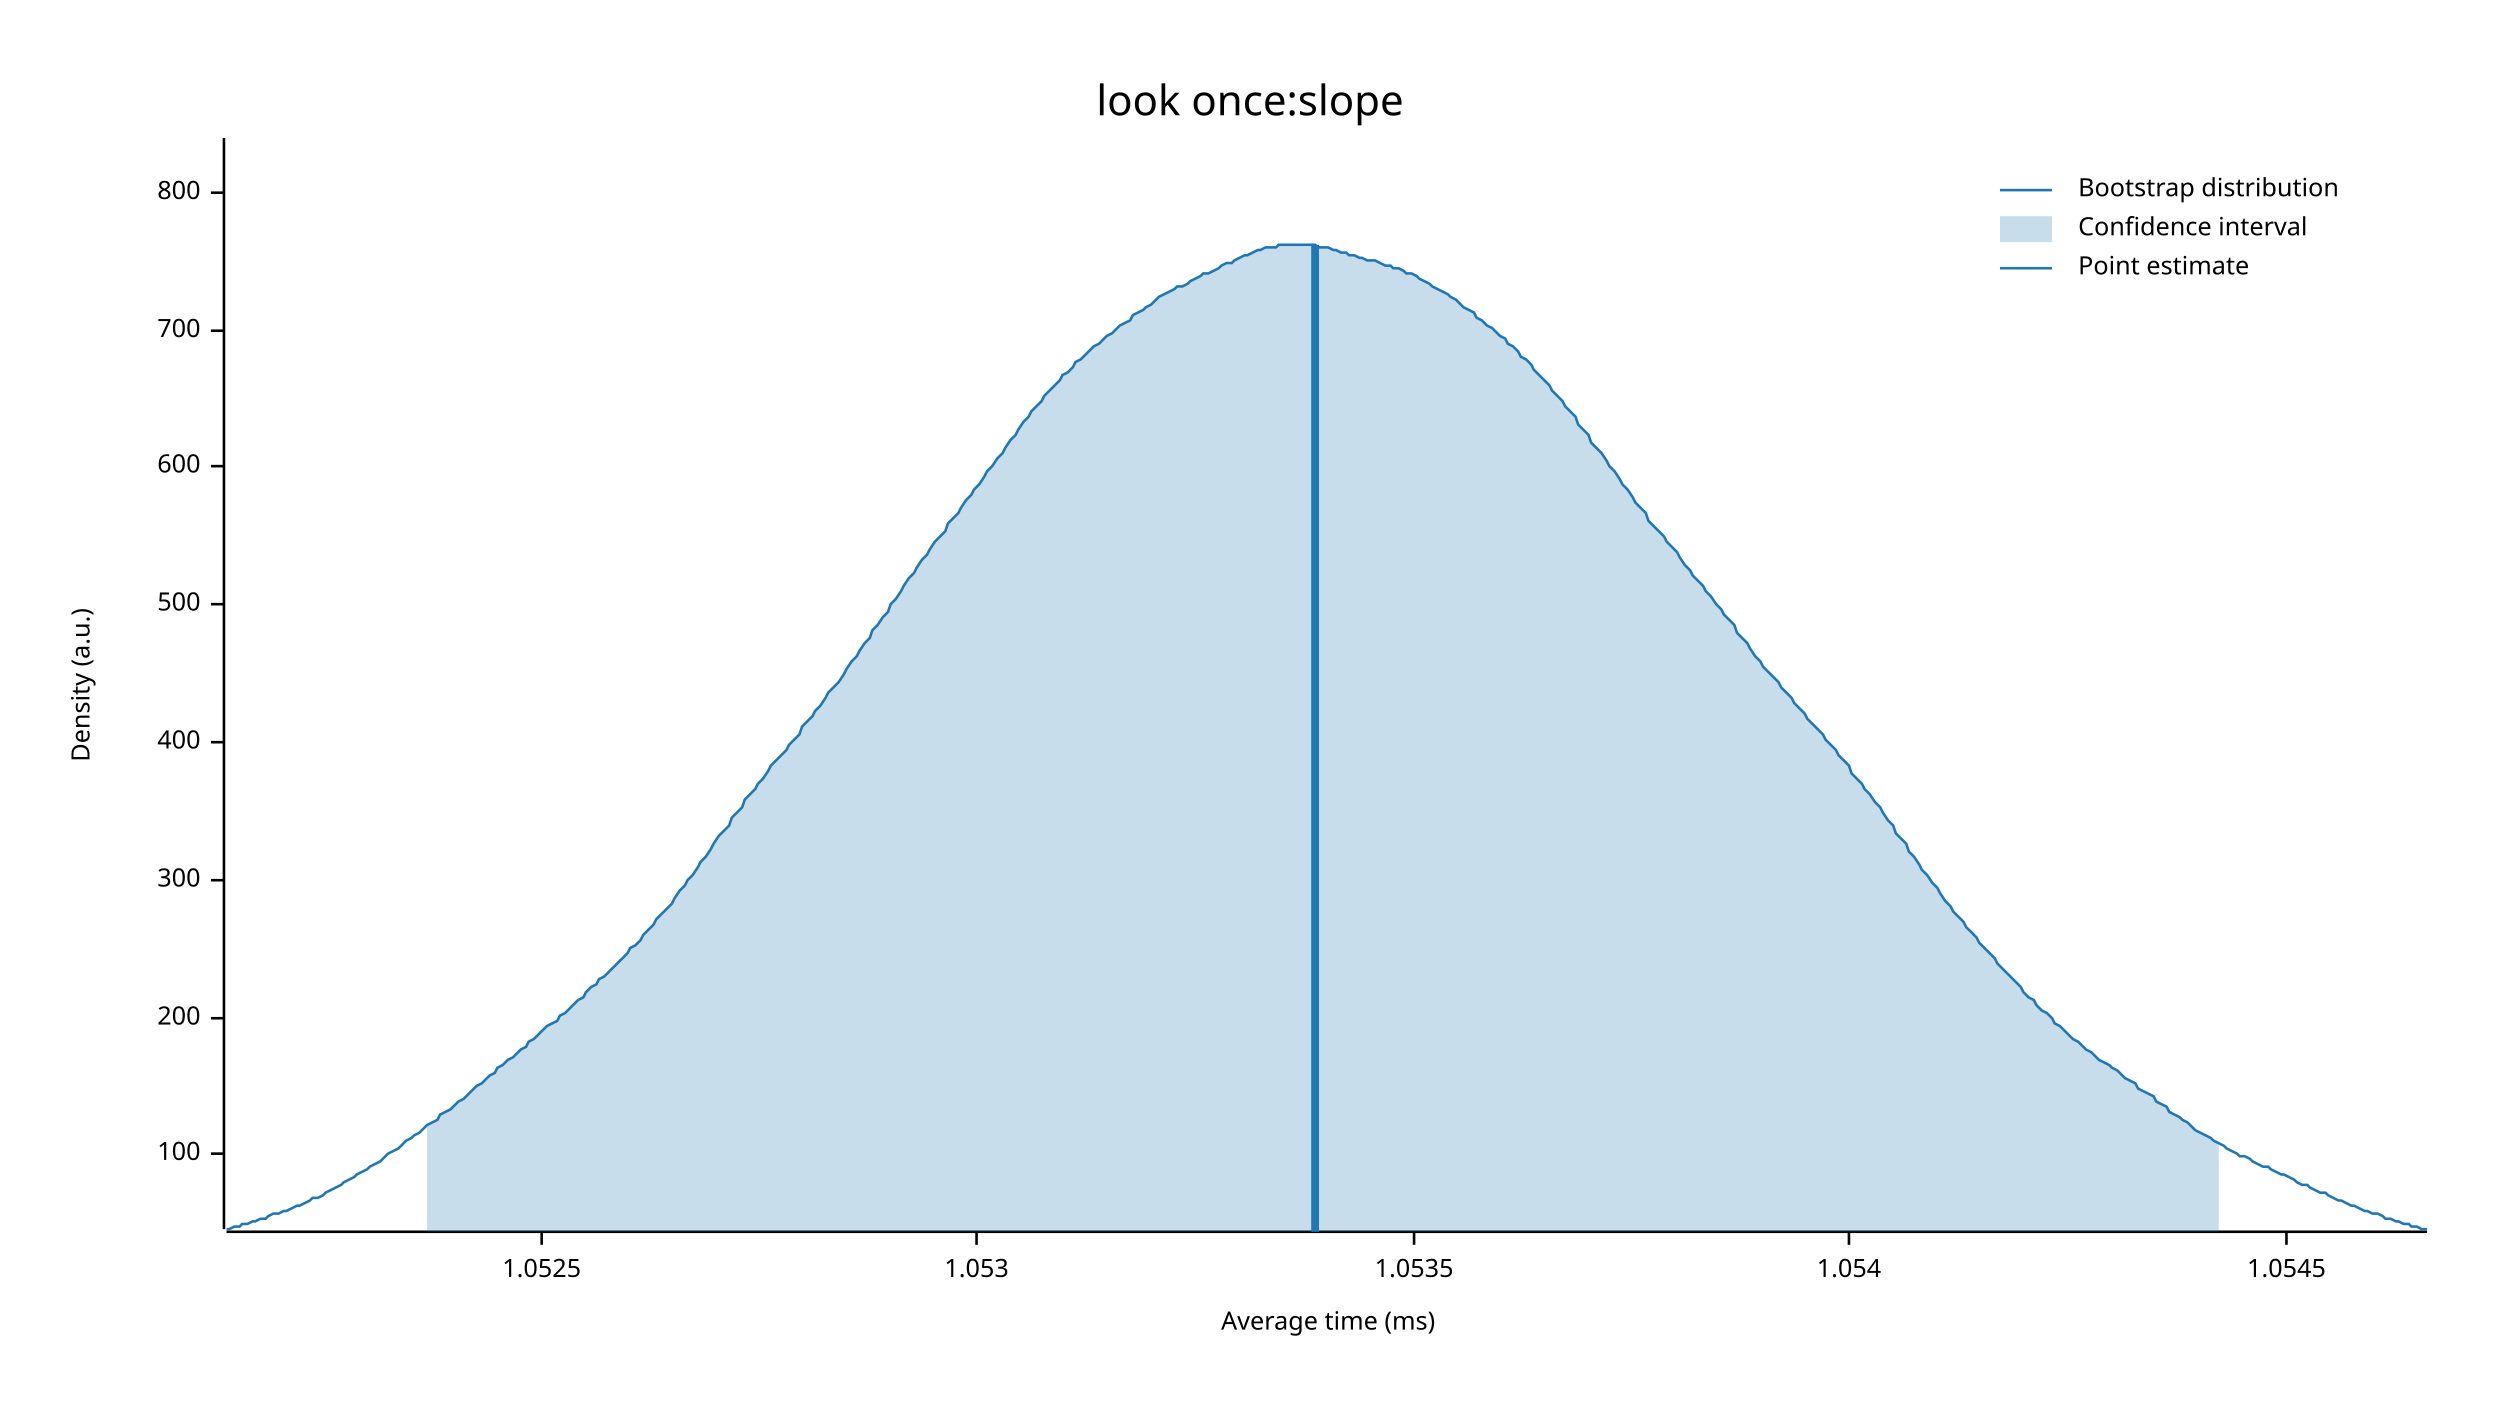
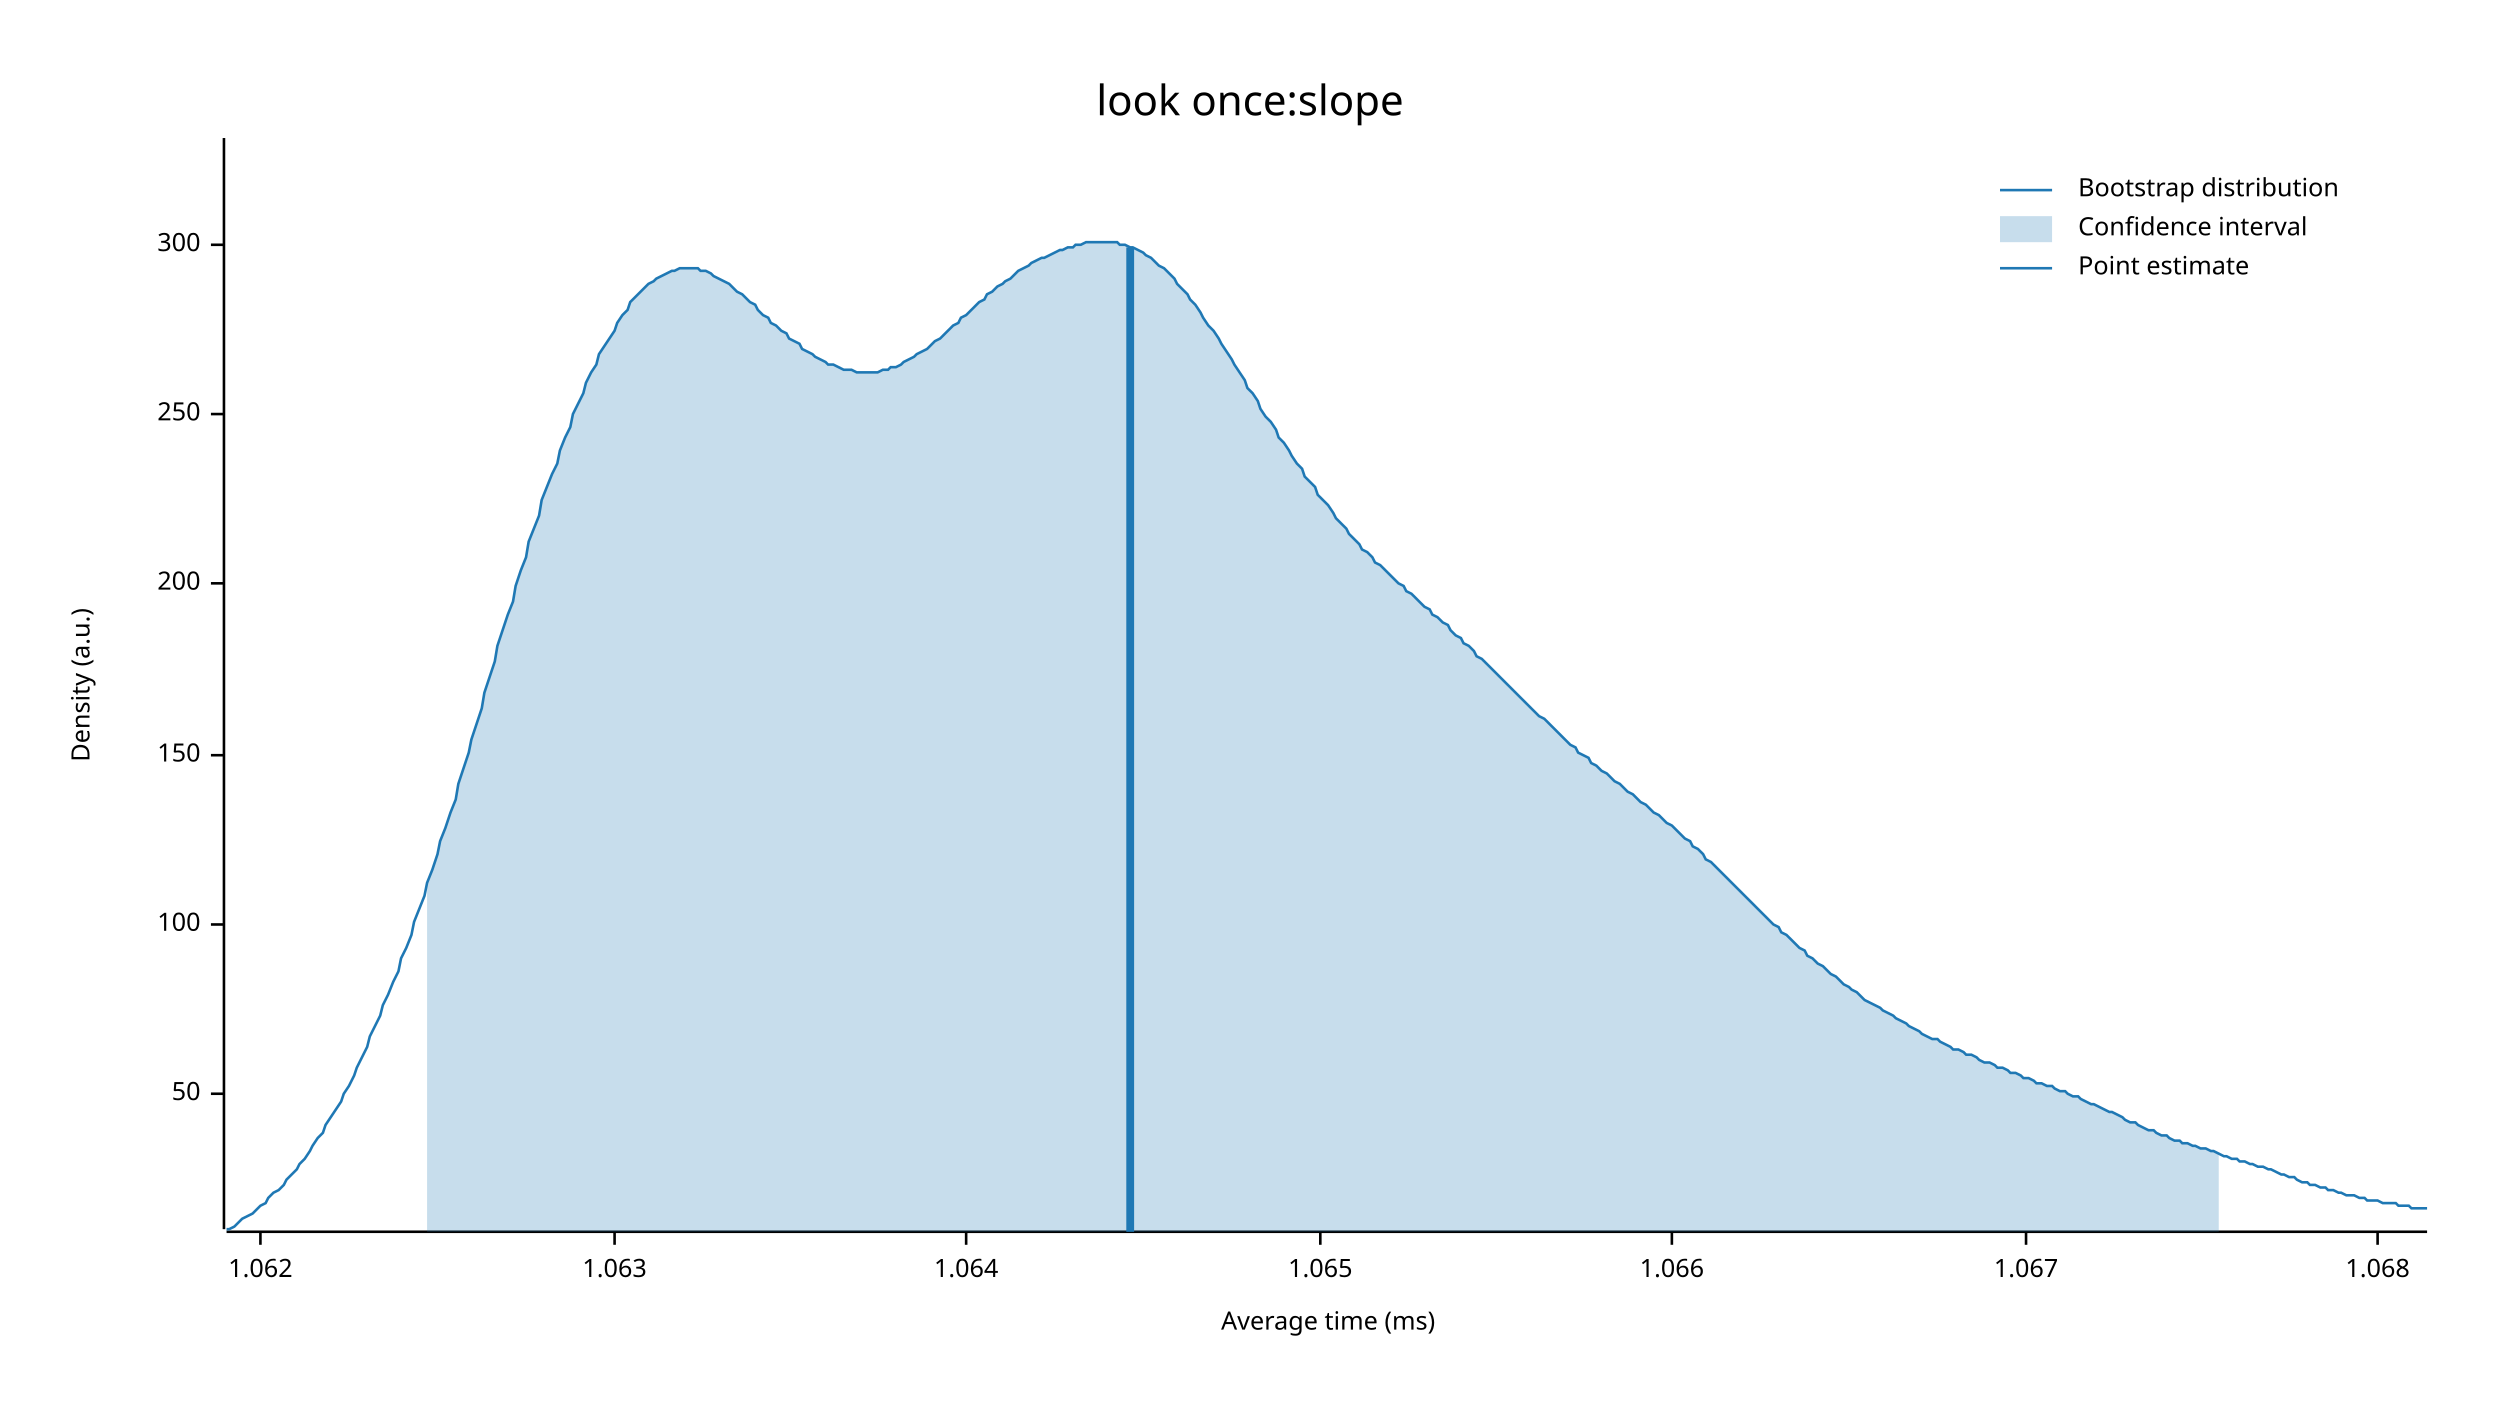
<svg xmlns="http://www.w3.org/2000/svg" width="960" height="540" viewBox="0 0 960 540">
  <text x="480" y="32" dy="0.76em" text-anchor="middle" font-family="sans-serif" font-size="16.129" opacity="1" fill="#000000">
look once:slope
</text>
  <text x="27" y="263" dy="0.76em" text-anchor="middle" font-family="sans-serif" font-size="9.677" opacity="1" fill="#000000" transform="rotate(270, 27, 263)">
Density (a.u.)
</text>
  <text x="510" y="513" dy="-0.5ex" text-anchor="middle" font-family="sans-serif" font-size="9.677" opacity="1" fill="#000000">
Average time (ms)
</text>
  <polyline fill="none" opacity="1" stroke="#000000" stroke-width="1" points="86,53 86,472 " />
-   <text x="77" y="443" dy="0.5ex" text-anchor="end" font-family="sans-serif" font-size="9.677" opacity="1" fill="#000000">
+   <text x="77" y="420" dy="0.5ex" text-anchor="end" font-family="sans-serif" font-size="9.677" opacity="1" fill="#000000">
+ 50
+ </text>
+   <polyline fill="none" opacity="1" stroke="#000000" stroke-width="1" points="81,420 86,420 " />
+   <text x="77" y="355" dy="0.5ex" text-anchor="end" font-family="sans-serif" font-size="9.677" opacity="1" fill="#000000">
100
</text>
-   <polyline fill="none" opacity="1" stroke="#000000" stroke-width="1" points="81,443 86,443 " />
-   <text x="77" y="391" dy="0.5ex" text-anchor="end" font-family="sans-serif" font-size="9.677" opacity="1" fill="#000000">
+   <polyline fill="none" opacity="1" stroke="#000000" stroke-width="1" points="81,355 86,355 " />
+   <text x="77" y="290" dy="0.5ex" text-anchor="end" font-family="sans-serif" font-size="9.677" opacity="1" fill="#000000">
+ 150
+ </text>
+   <polyline fill="none" opacity="1" stroke="#000000" stroke-width="1" points="81,290 86,290 " />
+   <text x="77" y="224" dy="0.5ex" text-anchor="end" font-family="sans-serif" font-size="9.677" opacity="1" fill="#000000">
200
</text>
-   <polyline fill="none" opacity="1" stroke="#000000" stroke-width="1" points="81,391 86,391 " />
-   <text x="77" y="338" dy="0.5ex" text-anchor="end" font-family="sans-serif" font-size="9.677" opacity="1" fill="#000000">
+   <polyline fill="none" opacity="1" stroke="#000000" stroke-width="1" points="81,224 86,224 " />
+   <text x="77" y="159" dy="0.5ex" text-anchor="end" font-family="sans-serif" font-size="9.677" opacity="1" fill="#000000">
+ 250
+ </text>
+   <polyline fill="none" opacity="1" stroke="#000000" stroke-width="1" points="81,159 86,159 " />
+   <text x="77" y="94" dy="0.5ex" text-anchor="end" font-family="sans-serif" font-size="9.677" opacity="1" fill="#000000">
300
</text>
-   <polyline fill="none" opacity="1" stroke="#000000" stroke-width="1" points="81,338 86,338 " />
-   <text x="77" y="285" dy="0.5ex" text-anchor="end" font-family="sans-serif" font-size="9.677" opacity="1" fill="#000000">
- 400
+   <polyline fill="none" opacity="1" stroke="#000000" stroke-width="1" points="81,94 86,94 " />
+   <polyline fill="none" opacity="1" stroke="#000000" stroke-width="1" points="87,473 932,473 " />
+   <text x="100" y="483" dy="0.76em" text-anchor="middle" font-family="sans-serif" font-size="9.677" opacity="1" fill="#000000">
+ 1.062
</text>
-   <polyline fill="none" opacity="1" stroke="#000000" stroke-width="1" points="81,285 86,285 " />
-   <text x="77" y="232" dy="0.5ex" text-anchor="end" font-family="sans-serif" font-size="9.677" opacity="1" fill="#000000">
- 500
+   <polyline fill="none" opacity="1" stroke="#000000" stroke-width="1" points="100,473 100,478 " />
+   <text x="236" y="483" dy="0.76em" text-anchor="middle" font-family="sans-serif" font-size="9.677" opacity="1" fill="#000000">
+ 1.063
</text>
-   <polyline fill="none" opacity="1" stroke="#000000" stroke-width="1" points="81,232 86,232 " />
-   <text x="77" y="179" dy="0.5ex" text-anchor="end" font-family="sans-serif" font-size="9.677" opacity="1" fill="#000000">
- 600
+   <polyline fill="none" opacity="1" stroke="#000000" stroke-width="1" points="236,473 236,478 " />
+   <text x="371" y="483" dy="0.76em" text-anchor="middle" font-family="sans-serif" font-size="9.677" opacity="1" fill="#000000">
+ 1.064
</text>
-   <polyline fill="none" opacity="1" stroke="#000000" stroke-width="1" points="81,179 86,179 " />
-   <text x="77" y="127" dy="0.5ex" text-anchor="end" font-family="sans-serif" font-size="9.677" opacity="1" fill="#000000">
- 700
+   <polyline fill="none" opacity="1" stroke="#000000" stroke-width="1" points="371,473 371,478 " />
+   <text x="507" y="483" dy="0.76em" text-anchor="middle" font-family="sans-serif" font-size="9.677" opacity="1" fill="#000000">
+ 1.065
</text>
-   <polyline fill="none" opacity="1" stroke="#000000" stroke-width="1" points="81,127 86,127 " />
-   <text x="77" y="74" dy="0.5ex" text-anchor="end" font-family="sans-serif" font-size="9.677" opacity="1" fill="#000000">
- 800
+   <polyline fill="none" opacity="1" stroke="#000000" stroke-width="1" points="507,473 507,478 " />
+   <text x="642" y="483" dy="0.76em" text-anchor="middle" font-family="sans-serif" font-size="9.677" opacity="1" fill="#000000">
+ 1.066
</text>
-   <polyline fill="none" opacity="1" stroke="#000000" stroke-width="1" points="81,74 86,74 " />
-   <polyline fill="none" opacity="1" stroke="#000000" stroke-width="1" points="87,473 932,473 " />
-   <text x="208" y="483" dy="0.76em" text-anchor="middle" font-family="sans-serif" font-size="9.677" opacity="1" fill="#000000">
- 1.0525
+   <polyline fill="none" opacity="1" stroke="#000000" stroke-width="1" points="642,473 642,478 " />
+   <text x="778" y="483" dy="0.76em" text-anchor="middle" font-family="sans-serif" font-size="9.677" opacity="1" fill="#000000">
+ 1.067
</text>
-   <polyline fill="none" opacity="1" stroke="#000000" stroke-width="1" points="208,473 208,478 " />
-   <text x="375" y="483" dy="0.76em" text-anchor="middle" font-family="sans-serif" font-size="9.677" opacity="1" fill="#000000">
- 1.053
+   <polyline fill="none" opacity="1" stroke="#000000" stroke-width="1" points="778,473 778,478 " />
+   <text x="913" y="483" dy="0.76em" text-anchor="middle" font-family="sans-serif" font-size="9.677" opacity="1" fill="#000000">
+ 1.068
</text>
-   <polyline fill="none" opacity="1" stroke="#000000" stroke-width="1" points="375,473 375,478 " />
-   <text x="543" y="483" dy="0.76em" text-anchor="middle" font-family="sans-serif" font-size="9.677" opacity="1" fill="#000000">
- 1.0535
- </text>
-   <polyline fill="none" opacity="1" stroke="#000000" stroke-width="1" points="543,473 543,478 " />
-   <text x="710" y="483" dy="0.76em" text-anchor="middle" font-family="sans-serif" font-size="9.677" opacity="1" fill="#000000">
- 1.054
- </text>
-   <polyline fill="none" opacity="1" stroke="#000000" stroke-width="1" points="710,473 710,478 " />
-   <text x="878" y="483" dy="0.76em" text-anchor="middle" font-family="sans-serif" font-size="9.677" opacity="1" fill="#000000">
- 1.0545
- </text>
-   <polyline fill="none" opacity="1" stroke="#000000" stroke-width="1" points="878,473 878,478 " />
-   <polyline fill="none" opacity="1" stroke="#1F78B4" stroke-width="1" points="87,472 88,472 90,471 92,471 93,470 95,470 97,469 98,469 100,468 102,468 103,467 105,466 107,466 109,465 110,465 112,464 114,463 115,463 117,462 119,461 120,460 122,460 124,459 125,458 127,457 129,456 131,455 132,454 134,453 136,452 137,451 139,450 141,449 142,448 144,447 146,446 147,445 149,443 151,442 153,441 154,440 156,438 158,437 159,436 161,435 163,433 164,432 166,431 168,430 169,428 171,427 173,426 175,424 176,423 178,422 180,420 181,419 183,417 185,416 186,415 188,413 190,412 191,410 193,409 195,407 197,406 198,405 200,403 202,402 203,400 205,399 207,397 208,396 210,394 212,393 214,392 215,390 217,389 219,387 220,386 222,384 224,383 225,381 227,379 229,378 230,376 232,375 234,373 236,371 237,370 239,368 241,366 242,364 244,363 246,361 247,359 249,357 251,355 252,353 254,351 256,349 258,347 259,345 261,342 263,340 264,338 266,336 268,333 269,331 271,329 273,326 274,324 276,321 278,319 280,317 281,314 283,312 285,310 286,307 288,305 290,303 291,301 293,299 295,296 296,294 298,292 300,290 302,288 303,286 305,284 307,282 308,279 310,277 312,275 313,273 315,271 317,268 318,266 320,264 322,262 324,259 325,257 327,254 329,252 330,250 332,247 334,245 335,242 337,240 339,237 341,235 342,232 344,230 346,227 347,225 349,222 351,220 352,218 354,215 356,213 357,211 359,208 361,206 363,204 364,201 366,199 368,197 369,195 371,192 373,190 374,188 376,186 378,183 379,181 381,179 383,176 385,174 386,172 388,169 390,167 391,165 393,162 395,160 396,158 398,156 400,154 401,152 403,150 405,148 407,146 408,144 410,143 412,141 413,139 415,138 417,136 418,135 420,133 422,132 423,131 425,129 427,128 429,126 430,125 432,124 434,123 435,121 437,120 439,119 440,118 442,117 444,115 445,114 447,113 449,112 451,111 452,110 454,110 456,109 457,108 459,107 461,106 462,105 464,105 466,104 468,103 469,102 471,101 473,101 474,100 476,99 478,98 479,98 481,97 483,96 484,96 486,95 488,95 490,95 491,94 493,94 495,94 496,94 498,94 500,94 501,94 503,94 505,94 506,95 508,95 510,95 512,96 513,96 515,97 517,97 518,98 520,98 522,99 523,99 525,100 527,100 528,100 530,101 532,102 534,102 535,103 537,103 539,104 540,105 542,105 544,106 545,107 547,108 549,109 550,110 552,111 554,112 556,113 557,114 559,115 561,117 562,118 564,119 566,120 567,122 569,123 571,125 573,126 574,127 576,129 578,130 579,132 581,133 583,135 584,137 586,138 588,140 589,142 591,144 593,146 595,148 596,150 598,152 600,154 601,156 603,158 605,160 606,163 608,165 610,167 611,170 613,172 615,174 617,177 618,179 620,181 622,184 623,186 625,188 627,191 628,193 630,195 632,197 633,200 635,202 637,204 639,206 640,208 642,210 644,212 645,214 647,217 649,219 650,221 652,223 654,225 655,227 657,229 659,232 661,234 662,236 664,238 666,240 667,243 669,245 671,247 672,249 674,252 676,254 677,256 679,258 681,260 683,262 684,264 686,266 688,268 689,270 691,272 693,274 694,276 696,278 698,280 700,282 701,284 703,286 705,288 706,290 708,292 710,294 711,297 713,299 715,301 716,303 718,305 720,308 722,310 723,312 725,315 727,317 728,320 730,322 732,324 733,327 735,329 737,332 738,334 740,336 742,339 744,341 745,343 747,346 749,348 750,350 752,352 754,354 755,356 757,358 759,360 760,362 762,364 764,366 766,368 767,370 769,372 771,374 772,375 774,377 776,379 777,381 779,383 781,384 782,386 784,388 786,389 788,391 789,393 791,394 793,396 794,397 796,399 798,400 799,401 801,403 803,404 804,405 806,407 808,408 810,409 811,410 813,411 815,413 816,414 818,415 820,416 821,418 823,419 825,420 827,421 828,423 830,424 832,425 833,427 835,428 837,429 838,430 840,431 842,433 843,434 845,435 847,436 849,437 850,438 852,439 854,440 855,441 857,442 859,443 860,444 862,444 864,445 865,446 867,447 869,448 871,448 872,449 874,450 876,451 877,451 879,452 881,453 882,454 884,455 886,455 887,456 889,457 891,458 893,458 894,459 896,460 898,461 899,461 901,462 903,463 904,463 906,464 908,465 909,465 911,466 913,466 915,467 916,468 918,468 920,469 921,469 923,470 925,470 926,471 928,471 930,472 932,472 " />
-   <polygon opacity="0.25" fill="#1F78B4" points="164,432 166,431 168,430 169,428 171,427 173,426 175,424 176,423 178,422 180,420 181,419 183,417 185,416 186,415 188,413 190,412 191,410 193,409 195,407 197,406 198,405 200,403 202,402 203,400 205,399 207,397 208,396 210,394 212,393 214,392 215,390 217,389 219,387 220,386 222,384 224,383 225,381 227,379 229,378 230,376 232,375 234,373 236,371 237,370 239,368 241,366 242,364 244,363 246,361 247,359 249,357 251,355 252,353 254,351 256,349 258,347 259,345 261,342 263,340 264,338 266,336 268,333 269,331 271,329 273,326 274,324 276,321 278,319 280,317 281,314 283,312 285,310 286,307 288,305 290,303 291,301 293,299 295,296 296,294 298,292 300,290 302,288 303,286 305,284 307,282 308,279 310,277 312,275 313,273 315,271 317,268 318,266 320,264 322,262 324,259 325,257 327,254 329,252 330,250 332,247 334,245 335,242 337,240 339,237 341,235 342,232 344,230 346,227 347,225 349,222 351,220 352,218 354,215 356,213 357,211 359,208 361,206 363,204 364,201 366,199 368,197 369,195 371,192 373,190 374,188 376,186 378,183 379,181 381,179 383,176 385,174 386,172 388,169 390,167 391,165 393,162 395,160 396,158 398,156 400,154 401,152 403,150 405,148 407,146 408,144 410,143 412,141 413,139 415,138 417,136 418,135 420,133 422,132 423,131 425,129 427,128 429,126 430,125 432,124 434,123 435,121 437,120 439,119 440,118 442,117 444,115 445,114 447,113 449,112 451,111 452,110 454,110 456,109 457,108 459,107 461,106 462,105 464,105 466,104 468,103 469,102 471,101 473,101 474,100 476,99 478,98 479,98 481,97 483,96 484,96 486,95 488,95 490,95 491,94 493,94 495,94 496,94 498,94 500,94 501,94 503,94 505,94 506,95 508,95 510,95 512,96 513,96 515,97 517,97 518,98 520,98 522,99 523,99 525,100 527,100 528,100 530,101 532,102 534,102 535,103 537,103 539,104 540,105 542,105 544,106 545,107 547,108 549,109 550,110 552,111 554,112 556,113 557,114 559,115 561,117 562,118 564,119 566,120 567,122 569,123 571,125 573,126 574,127 576,129 578,130 579,132 581,133 583,135 584,137 586,138 588,140 589,142 591,144 593,146 595,148 596,150 598,152 600,154 601,156 603,158 605,160 606,163 608,165 610,167 611,170 613,172 615,174 617,177 618,179 620,181 622,184 623,186 625,188 627,191 628,193 630,195 632,197 633,200 635,202 637,204 639,206 640,208 642,210 644,212 645,214 647,217 649,219 650,221 652,223 654,225 655,227 657,229 659,232 661,234 662,236 664,238 666,240 667,243 669,245 671,247 672,249 674,252 676,254 677,256 679,258 681,260 683,262 684,264 686,266 688,268 689,270 691,272 693,274 694,276 696,278 698,280 700,282 701,284 703,286 705,288 706,290 708,292 710,294 711,297 713,299 715,301 716,303 718,305 720,308 722,310 723,312 725,315 727,317 728,320 730,322 732,324 733,327 735,329 737,332 738,334 740,336 742,339 744,341 745,343 747,346 749,348 750,350 752,352 754,354 755,356 757,358 759,360 760,362 762,364 764,366 766,368 767,370 769,372 771,374 772,375 774,377 776,379 777,381 779,383 781,384 782,386 784,388 786,389 788,391 789,393 791,394 793,396 794,397 796,399 798,400 799,401 801,403 803,404 804,405 806,407 808,408 810,409 811,410 813,411 815,413 816,414 818,415 820,416 821,418 823,419 825,420 827,421 828,423 830,424 832,425 833,427 835,428 837,429 838,430 840,431 842,433 843,434 845,435 847,436 849,437 850,438 852,439 852,473 164,473 " />
-   <polyline fill="none" opacity="1" stroke="#1F78B4" stroke-width="3" points="505,473 505,94 " />
+   <polyline fill="none" opacity="1" stroke="#000000" stroke-width="1" points="913,473 913,478 " />
+   <polyline fill="none" opacity="1" stroke="#1F78B4" stroke-width="1" points="87,472 88,472 90,471 92,469 93,468 95,467 97,466 98,465 100,463 102,462 103,460 105,458 107,457 109,455 110,453 112,451 114,449 115,447 117,445 119,442 120,440 122,437 124,435 125,432 127,429 129,426 131,423 132,420 134,417 136,413 137,410 139,406 141,402 142,398 144,394 146,390 147,386 149,382 151,377 153,373 154,368 156,364 158,359 159,354 161,349 163,344 164,339 166,334 168,328 169,323 171,318 173,312 175,307 176,301 178,295 180,289 181,284 183,278 185,272 186,266 188,260 190,254 191,248 193,242 195,236 197,231 198,225 200,219 202,214 203,208 205,203 207,198 208,192 210,187 212,182 214,178 215,173 217,168 219,164 220,159 222,155 224,151 225,147 227,143 229,140 230,136 232,133 234,130 236,127 237,124 239,121 241,119 242,116 244,114 246,112 247,111 249,109 251,108 252,107 254,106 256,105 258,104 259,104 261,103 263,103 264,103 266,103 268,103 269,104 271,104 273,105 274,106 276,107 278,108 280,109 281,110 283,112 285,113 286,114 288,116 290,117 291,119 293,121 295,122 296,124 298,125 300,127 302,128 303,130 305,131 307,132 308,134 310,135 312,136 313,137 315,138 317,139 318,140 320,140 322,141 324,142 325,142 327,142 329,143 330,143 332,143 334,143 335,143 337,143 339,142 341,142 342,141 344,141 346,140 347,139 349,138 351,137 352,136 354,135 356,134 357,133 359,131 361,130 363,128 364,127 366,125 368,124 369,122 371,121 373,119 374,118 376,116 378,115 379,113 381,112 383,110 385,109 386,108 388,107 390,105 391,104 393,103 395,102 396,101 398,100 400,99 401,99 403,98 405,97 407,96 408,96 410,95 412,95 413,94 415,94 417,93 418,93 420,93 422,93 423,93 425,93 427,93 429,93 430,94 432,94 434,95 435,95 437,96 439,97 440,98 442,99 444,101 445,102 447,103 449,105 451,107 452,109 454,111 456,113 457,115 459,117 461,120 462,122 464,125 466,127 468,130 469,132 471,135 473,138 474,140 476,143 478,146 479,149 481,151 483,154 484,157 486,160 488,162 490,165 491,168 493,170 495,173 496,175 498,178 500,180 501,183 503,185 505,187 506,190 508,192 510,194 512,197 513,199 515,201 517,203 518,205 520,207 522,209 523,211 525,212 527,214 528,216 530,217 532,219 534,221 535,222 537,224 539,225 540,227 542,228 544,230 545,231 547,233 549,234 550,236 552,237 554,239 556,240 557,242 559,244 561,245 562,247 564,248 566,250 567,252 569,253 571,255 573,257 574,258 576,260 578,262 579,263 581,265 583,267 584,268 586,270 588,272 589,273 591,275 593,276 595,278 596,279 598,281 600,283 601,284 603,286 605,287 606,289 608,290 610,291 611,293 613,294 615,296 617,297 618,298 620,300 622,301 623,302 625,304 627,305 628,306 630,308 632,309 633,310 635,312 637,313 639,315 640,316 642,317 644,319 645,320 647,322 649,323 650,325 652,326 654,328 655,330 657,331 659,333 661,335 662,336 664,338 666,340 667,341 669,343 671,345 672,346 674,348 676,350 677,351 679,353 681,355 683,356 684,358 686,359 688,361 689,362 691,364 693,365 694,367 696,368 698,370 700,371 701,372 703,374 705,375 706,376 708,378 710,379 711,380 713,381 715,383 716,384 718,385 720,386 722,387 723,388 725,389 727,390 728,391 730,392 732,393 733,394 735,395 737,396 738,397 740,398 742,399 744,399 745,400 747,401 749,402 750,403 752,403 754,404 755,405 757,405 759,406 760,407 762,408 764,408 766,409 767,410 769,410 771,411 772,412 774,412 776,413 777,414 779,414 781,415 782,416 784,416 786,417 788,417 789,418 791,419 793,419 794,420 796,421 798,421 799,422 801,423 803,424 804,424 806,425 808,426 810,427 811,427 813,428 815,429 816,430 818,431 820,431 821,432 823,433 825,434 827,434 828,435 830,436 832,436 833,437 835,438 837,438 838,439 840,439 842,440 843,440 845,441 847,441 849,442 850,442 852,443 854,444 855,444 857,445 859,445 860,446 862,446 864,447 865,447 867,448 869,448 871,449 872,449 874,450 876,451 877,451 879,452 881,452 882,453 884,454 886,454 887,455 889,455 891,456 893,456 894,457 896,457 898,458 899,458 901,459 903,459 904,459 906,460 908,460 909,461 911,461 913,461 915,462 916,462 918,462 920,462 921,463 923,463 925,463 926,464 928,464 930,464 932,464 " />
+   <polygon opacity="0.25" fill="#1F78B4" points="164,339 166,334 168,328 169,323 171,318 173,312 175,307 176,301 178,295 180,289 181,284 183,278 185,272 186,266 188,260 190,254 191,248 193,242 195,236 197,231 198,225 200,219 202,214 203,208 205,203 207,198 208,192 210,187 212,182 214,178 215,173 217,168 219,164 220,159 222,155 224,151 225,147 227,143 229,140 230,136 232,133 234,130 236,127 237,124 239,121 241,119 242,116 244,114 246,112 247,111 249,109 251,108 252,107 254,106 256,105 258,104 259,104 261,103 263,103 264,103 266,103 268,103 269,104 271,104 273,105 274,106 276,107 278,108 280,109 281,110 283,112 285,113 286,114 288,116 290,117 291,119 293,121 295,122 296,124 298,125 300,127 302,128 303,130 305,131 307,132 308,134 310,135 312,136 313,137 315,138 317,139 318,140 320,140 322,141 324,142 325,142 327,142 329,143 330,143 332,143 334,143 335,143 337,143 339,142 341,142 342,141 344,141 346,140 347,139 349,138 351,137 352,136 354,135 356,134 357,133 359,131 361,130 363,128 364,127 366,125 368,124 369,122 371,121 373,119 374,118 376,116 378,115 379,113 381,112 383,110 385,109 386,108 388,107 390,105 391,104 393,103 395,102 396,101 398,100 400,99 401,99 403,98 405,97 407,96 408,96 410,95 412,95 413,94 415,94 417,93 418,93 420,93 422,93 423,93 425,93 427,93 429,93 430,94 432,94 434,95 435,95 437,96 439,97 440,98 442,99 444,101 445,102 447,103 449,105 451,107 452,109 454,111 456,113 457,115 459,117 461,120 462,122 464,125 466,127 468,130 469,132 471,135 473,138 474,140 476,143 478,146 479,149 481,151 483,154 484,157 486,160 488,162 490,165 491,168 493,170 495,173 496,175 498,178 500,180 501,183 503,185 505,187 506,190 508,192 510,194 512,197 513,199 515,201 517,203 518,205 520,207 522,209 523,211 525,212 527,214 528,216 530,217 532,219 534,221 535,222 537,224 539,225 540,227 542,228 544,230 545,231 547,233 549,234 550,236 552,237 554,239 556,240 557,242 559,244 561,245 562,247 564,248 566,250 567,252 569,253 571,255 573,257 574,258 576,260 578,262 579,263 581,265 583,267 584,268 586,270 588,272 589,273 591,275 593,276 595,278 596,279 598,281 600,283 601,284 603,286 605,287 606,289 608,290 610,291 611,293 613,294 615,296 617,297 618,298 620,300 622,301 623,302 625,304 627,305 628,306 630,308 632,309 633,310 635,312 637,313 639,315 640,316 642,317 644,319 645,320 647,322 649,323 650,325 652,326 654,328 655,330 657,331 659,333 661,335 662,336 664,338 666,340 667,341 669,343 671,345 672,346 674,348 676,350 677,351 679,353 681,355 683,356 684,358 686,359 688,361 689,362 691,364 693,365 694,367 696,368 698,370 700,371 701,372 703,374 705,375 706,376 708,378 710,379 711,380 713,381 715,383 716,384 718,385 720,386 722,387 723,388 725,389 727,390 728,391 730,392 732,393 733,394 735,395 737,396 738,397 740,398 742,399 744,399 745,400 747,401 749,402 750,403 752,403 754,404 755,405 757,405 759,406 760,407 762,408 764,408 766,409 767,410 769,410 771,411 772,412 774,412 776,413 777,414 779,414 781,415 782,416 784,416 786,417 788,417 789,418 791,419 793,419 794,420 796,421 798,421 799,422 801,423 803,424 804,424 806,425 808,426 810,427 811,427 813,428 815,429 816,430 818,431 820,431 821,432 823,433 825,434 827,434 828,435 830,436 832,436 833,437 835,438 837,438 838,439 840,439 842,440 843,440 845,441 847,441 849,442 850,442 852,443 852,473 164,473 " />
+   <polyline fill="none" opacity="1" stroke="#1F78B4" stroke-width="3" points="434,473 434,95 " />
  <text x="798" y="68" dy="0.76em" text-anchor="start" font-family="sans-serif" font-size="9.677" opacity="1" fill="#000000">
Bootstrap distribution
</text>
  <text x="798" y="83" dy="0.76em" text-anchor="start" font-family="sans-serif" font-size="9.677" opacity="1" fill="#000000">
Confidence interval
</text>
  <text x="798" y="98" dy="0.76em" text-anchor="start" font-family="sans-serif" font-size="9.677" opacity="1" fill="#000000">
Point estimate
</text>
  <polyline fill="none" opacity="1" stroke="#1F78B4" stroke-width="1" points="768,73 788,73 " />
  <rect x="768" y="83" width="20" height="10" opacity="0.25" fill="#1F78B4" stroke="none" />
  <polyline fill="none" opacity="1" stroke="#1F78B4" stroke-width="1" points="768,103 788,103 " />
</svg>
